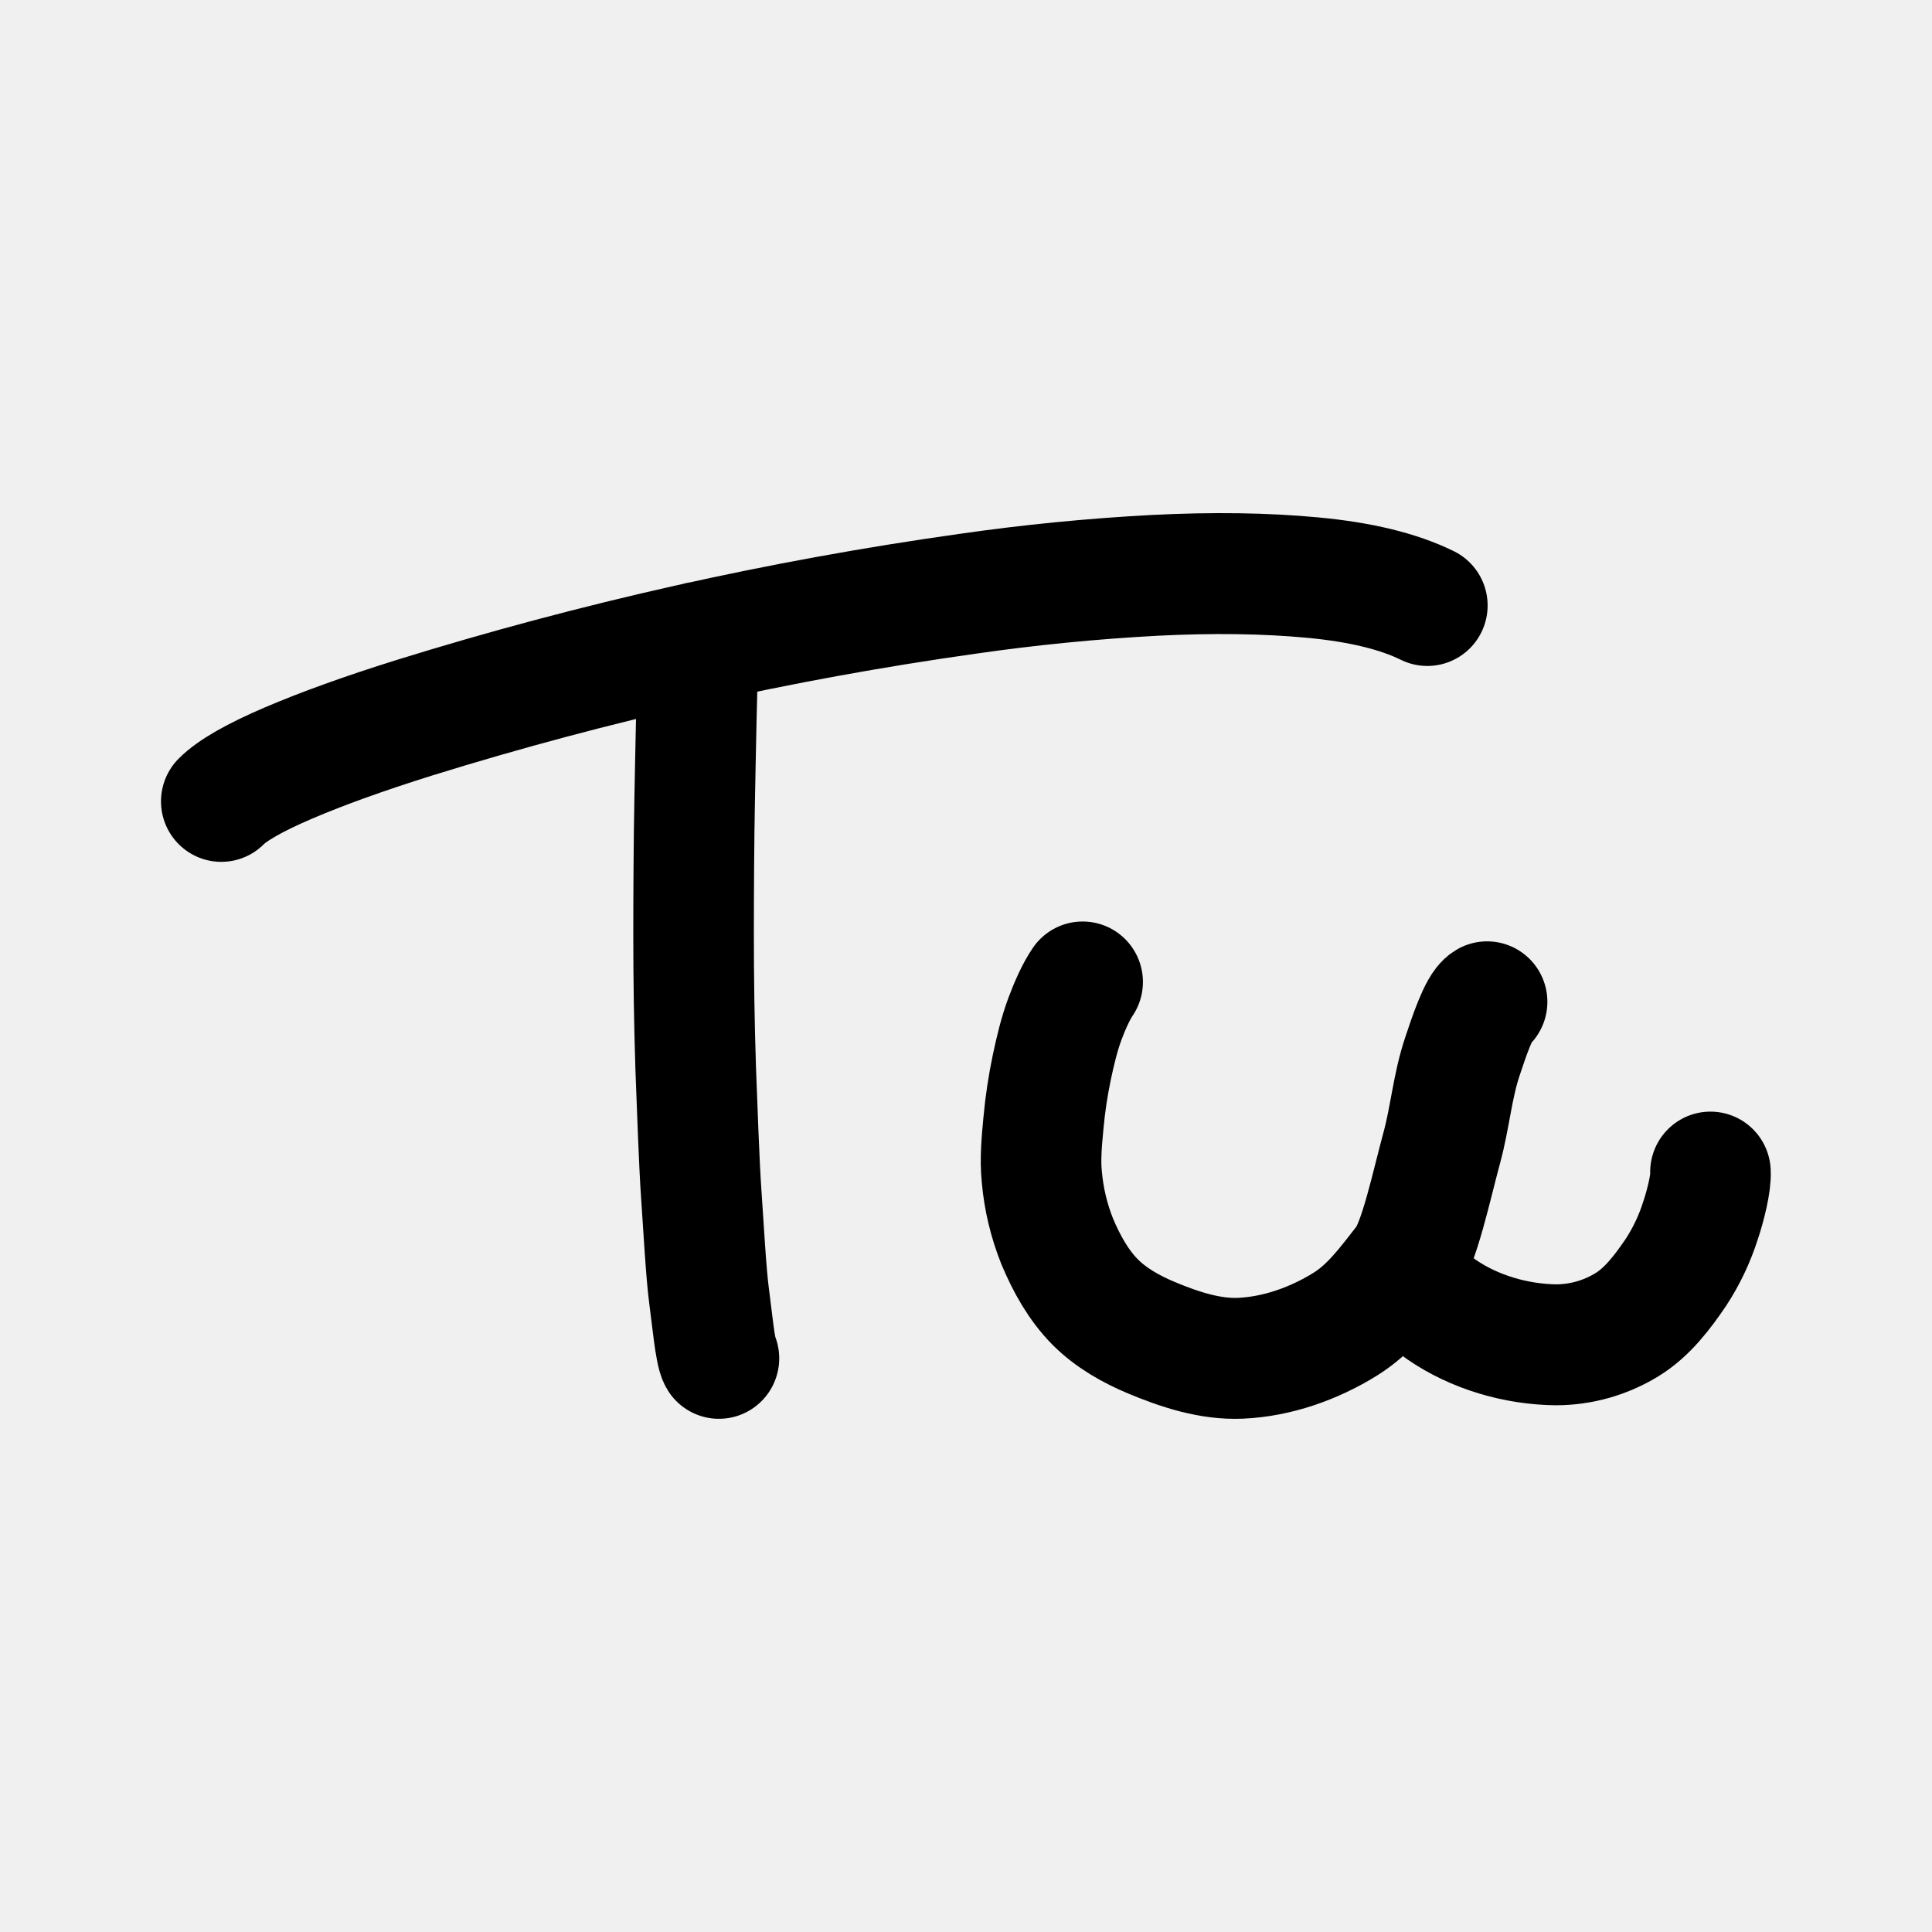
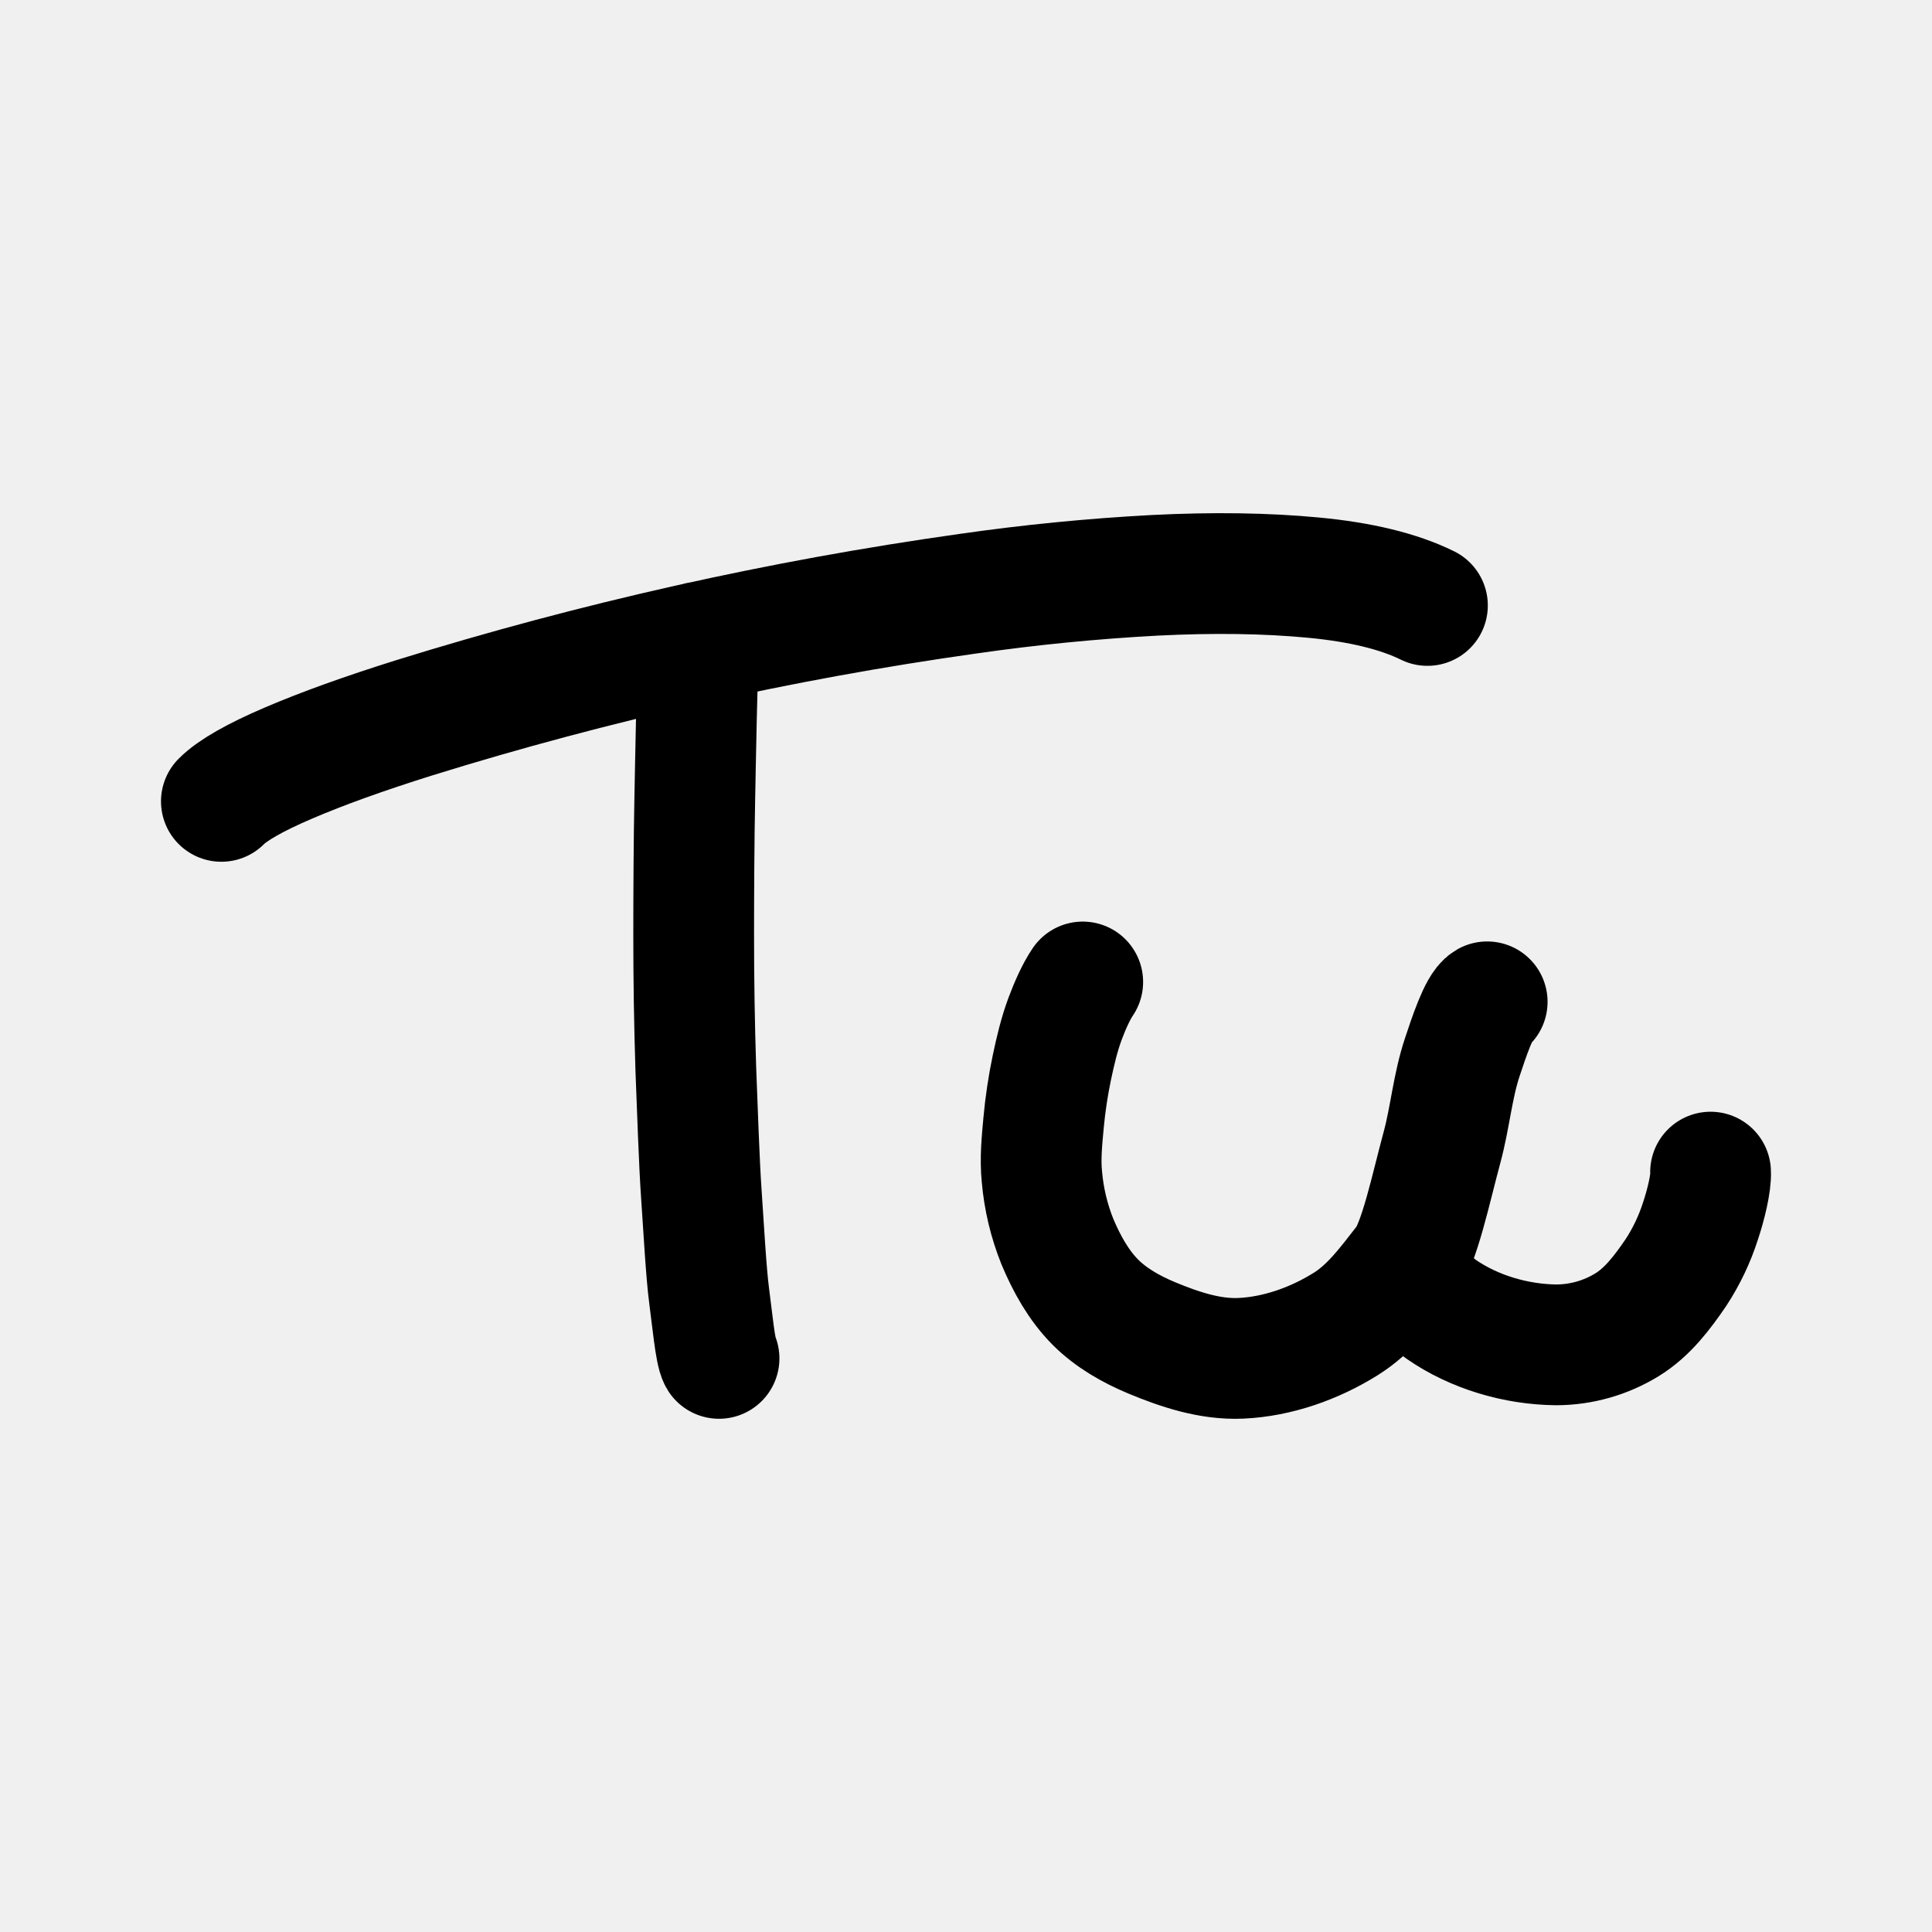
- <svg xmlns="http://www.w3.org/2000/svg" width="192" height="192" viewBox="0 0 50.8 50.8">
-   <g style="stroke-width:.957">
-     <path fill="#fff" d="M6.63 21.263q.417-.419 1.696-.965 1.28-.546 3.157-1.133a89 89 0 0 1 13.962-3.12 53 53 0 0 1 4.7-.462q2.211-.112 4.004.057 1.795.168 2.879.7M19.173 35.26c-.093-.15-.176-1.028-.25-1.578s-.14-1.75-.195-2.543c-.056-.793-.102-2.195-.14-3.146a103 103 0 0 1-.054-3.411c0-.97.008-2.436.027-3.341s.056-3.29.111-3.98m17.79 15.593c.362-.456.665-1.915.932-2.893.205-.75.267-1.54.515-2.278.16-.48.422-1.27.625-1.383m5.63 4.279c.017.272-.12.83-.253 1.224a5.3 5.3 0 0 1-.619 1.298c-.338.496-.72 1.001-1.232 1.313a3.44 3.44 0 0 1-1.787.506c-1.009-.011-2.062-.317-2.893-.89-.41-.282-.677-.728-.918-1.176-.482.617-.888 1.164-1.496 1.543-.787.49-1.72.82-2.646.861-.766.034-1.534-.22-2.242-.514-.516-.215-1.023-.5-1.419-.896-.424-.425-.726-.971-.959-1.525a5.7 5.7 0 0 1-.389-1.625c-.046-.45 0-.907.042-1.358q.064-.697.208-1.384c.088-.416.186-.833.334-1.231.12-.32.278-.68.445-.924" style="fill:none;stroke:#000;stroke-width:3.039;stroke-linecap:round;stroke-linejoin:round;stroke-miterlimit:4;stroke-dasharray:none" transform="matrix(1.04322 0 0 1.04626 -1.098 -1.175)" />
-   </g>
+ <svg xmlns="http://www.w3.org/2000/svg" width="192" height="192" fill="none">
+   <path d="M22 79.64c1.096-1.105 3.325-2.377 6.687-3.816 3.365-1.44 7.514-2.934 12.448-4.481a350.014 350.014 0 0 1 55.051-12.34 208.384 208.384 0 0 1 18.532-1.827c5.812-.295 11.075-.22 15.788.226 4.718.443 8.502 1.366 11.351 2.768m-70.4 74.826c-.367-.593-.695-4.066-.986-6.241-.292-2.175-.553-6.921-.77-10.057-.22-3.136-.402-8.681-.551-12.442a408.551 408.551 0 0 1-.213-13.49c0-3.836.031-9.634.106-13.213.075-3.58.22-13.011.438-15.74m70.145 61.667c1.427-1.803 2.622-7.573 3.675-11.441.808-2.966 1.052-6.09 2.03-9.009.631-1.898 1.664-5.023 2.464-5.47m-8.169 25.92c.95 1.772 2.003 3.536 3.619 4.651 3.277 2.266 7.429 3.477 11.407 3.52a13.532 13.532 0 0 0 7.046-2.001c2.019-1.234 3.525-3.231 4.858-5.193a21.032 21.032 0 0 0 2.441-5.133c.524-1.558 1.064-3.765.997-4.841m-30.368 8.997c-1.901 2.441-3.502 4.604-5.899 6.103-3.103 1.938-6.782 3.243-10.433 3.405-3.02.134-6.048-.87-8.84-2.033-2.035-.85-4.034-1.977-5.595-3.543-1.672-1.681-2.863-3.841-3.781-6.032a22.579 22.579 0 0 1-1.534-6.426c-.182-1.78 0-3.587.165-5.371.169-1.837.442-3.662.821-5.473.347-1.646.733-3.295 1.317-4.869.473-1.265 1.096-2.689 1.754-3.654" stroke="#000" stroke-width="12" stroke-linecap="round" stroke-linejoin="round" />
</svg>
